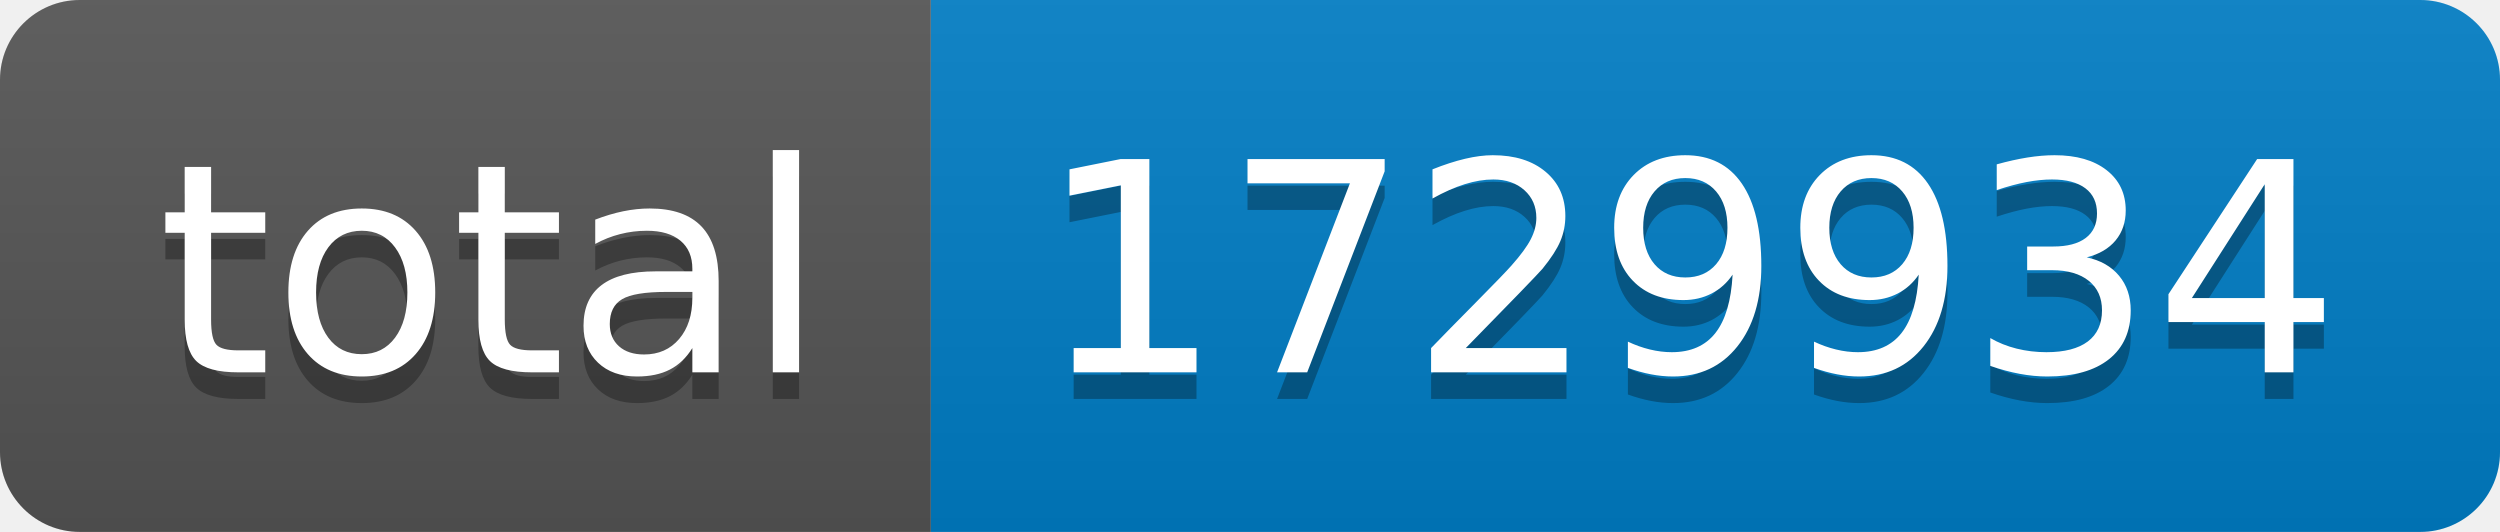
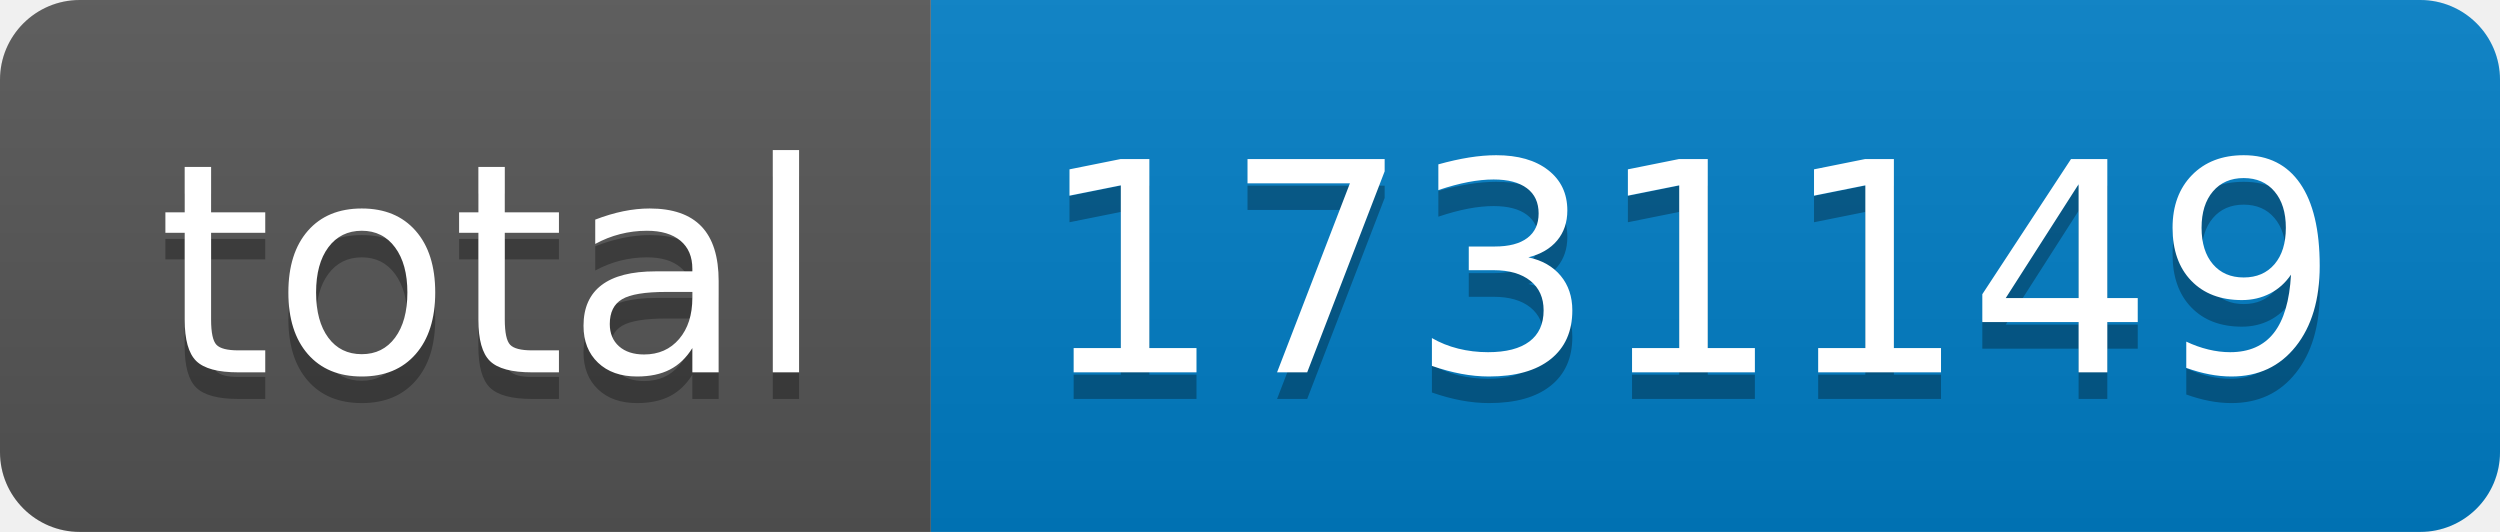
- <svg xmlns="http://www.w3.org/2000/svg" width="94" height="20" role="img" aria-label="total: 1729934">
+ <svg xmlns="http://www.w3.org/2000/svg" width="94" height="20" role="img" aria-label="total: 1731149">
  <linearGradient id="s" x2="0" y2="100%">
    <stop offset="0" stop-color="#bbb" stop-opacity=".1" />
    <stop offset="1" stop-opacity=".1" />
  </linearGradient>
  <clipPath id="r">
    <rect width="94" height="20" rx="3" fill="#fff" />
  </clipPath>
  <g clip-path="url(#r)">
    <rect width="35" height="20" fill="#555" />
    <rect x="35" width="59" height="20" fill="#007ec6" />
    <rect width="94" height="20" fill="url(#s)" />
  </g>
  <g fill="#fff" text-anchor="middle" font-family="Verdana,Geneva,DejaVu Sans,sans-serif" text-rendering="geometricPrecision" font-size="110">
    <text aria-hidden="true" x="185" y="150" fill="#010101" fill-opacity=".3" transform="scale(.1)" textLength="250">total</text>
    <text x="185" y="140" transform="scale(.1)" fill="#fff" textLength="250">total</text>
-     <text aria-hidden="true" x="635" y="150" fill="#010101" fill-opacity=".3" transform="scale(.1)" textLength="490">1729934</text>
-     <text x="635" y="140" transform="scale(.1)" fill="#fff" textLength="490">1729934</text>
+     <text aria-hidden="true" x="635" y="150" fill="#010101" fill-opacity=".3" transform="scale(.1)" textLength="490">1731149</text>
+     <text x="635" y="140" transform="scale(.1)" fill="#fff" textLength="490">1731149</text>
  </g>
</svg>
